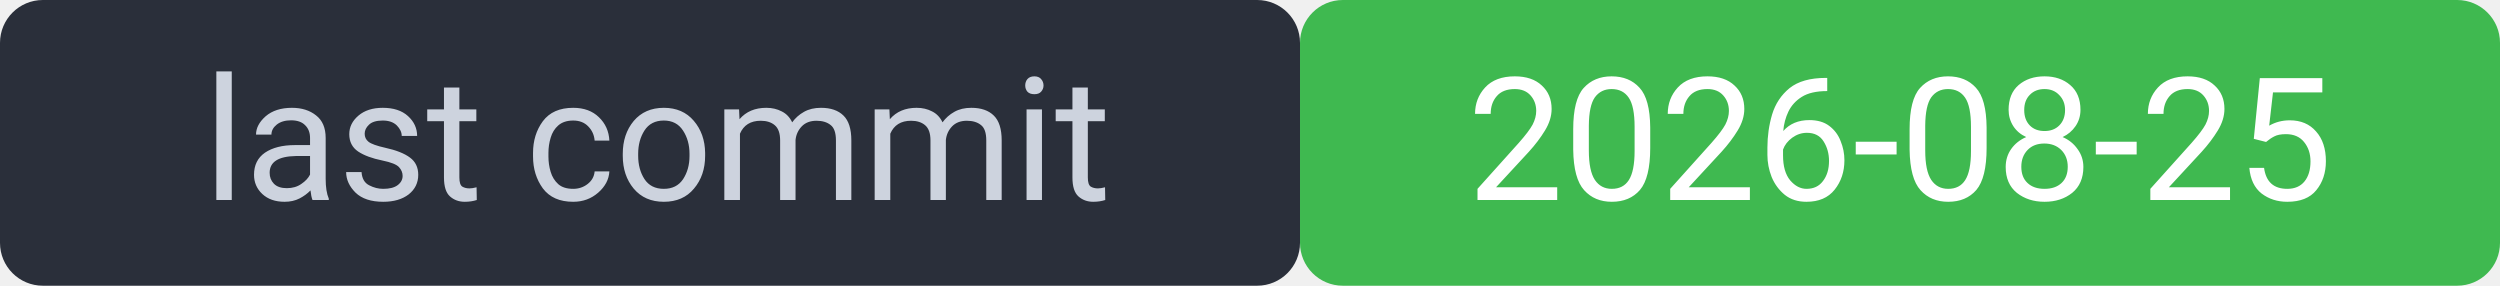
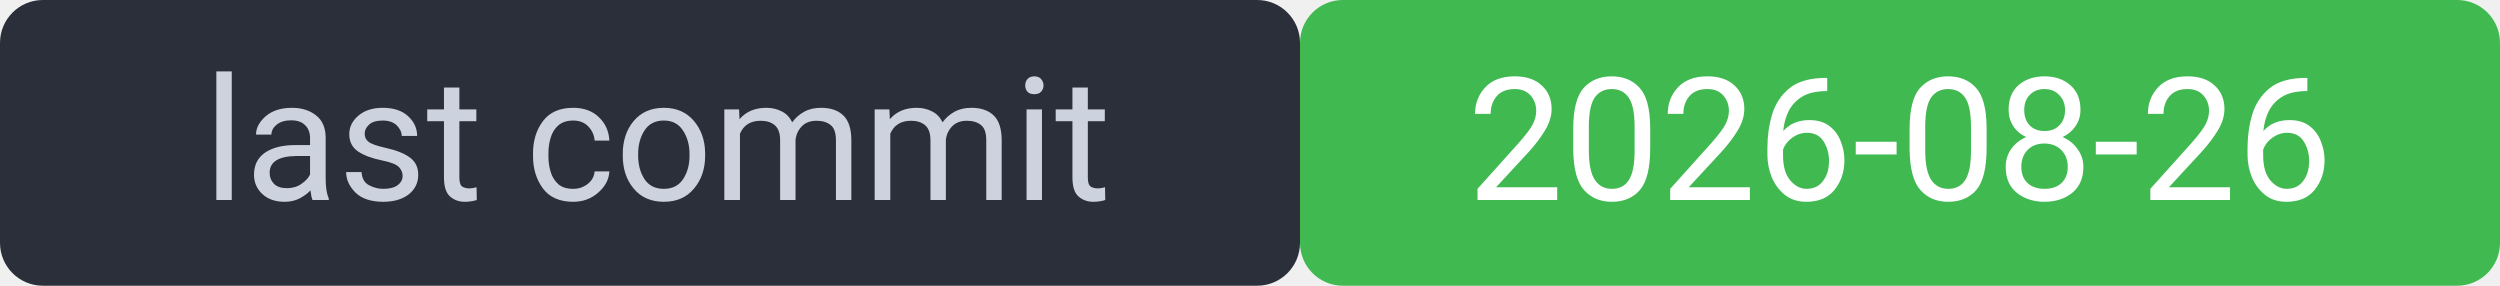
<svg xmlns="http://www.w3.org/2000/svg" width="175" height="20" viewBox="0 0 175 20" font-family="system-ui,Segoe UI,Roboto,sans-serif" font-size="12">
  <rect width="91" height="20" rx="3" fill="#2a2f3a" />
  <rect x="91" width="84" height="20" rx="3" fill="#3fb950" />
  <rect width="175" height="20" rx="3" fill="none" />
  <text x="46" y="14" fill="#cdd3de" text-anchor="middle">last commit</text>
-   <text x="133" y="14" fill="#ffffff" text-anchor="middle">2026-08-25</text>
+   <text x="133" y="14" fill="#ffffff" text-anchor="middle">2026-08-26</text>
</svg>
